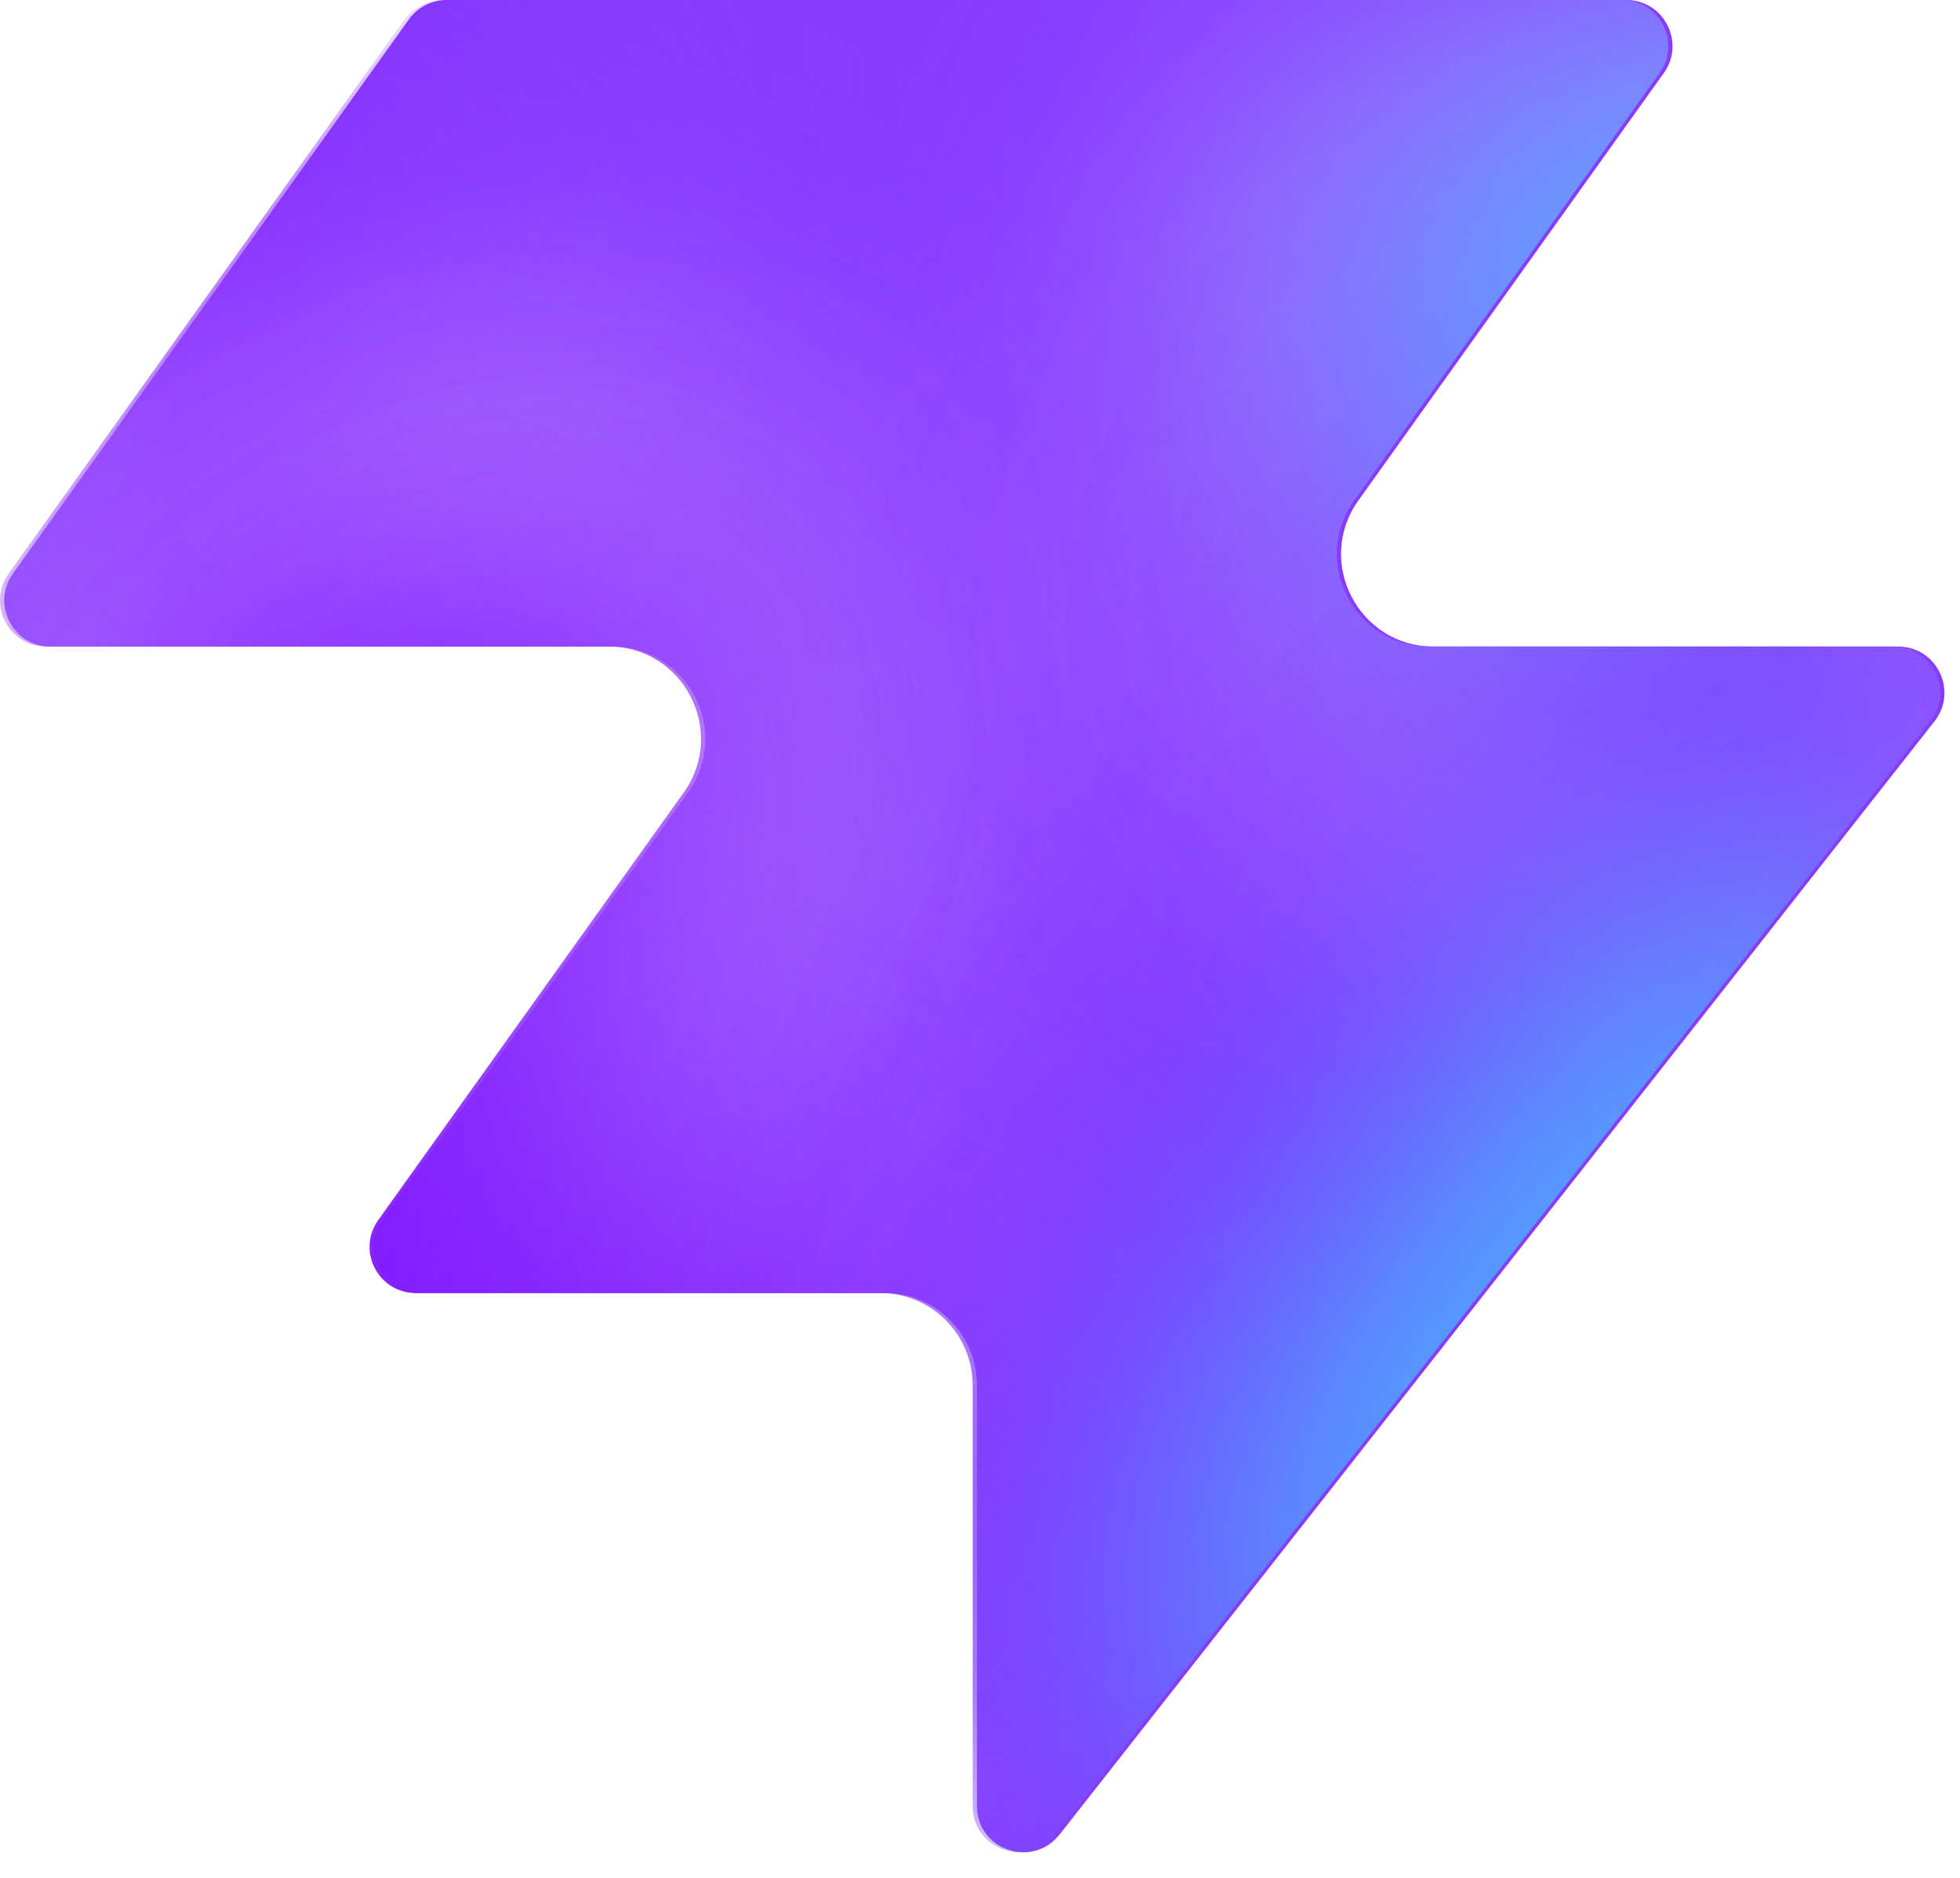
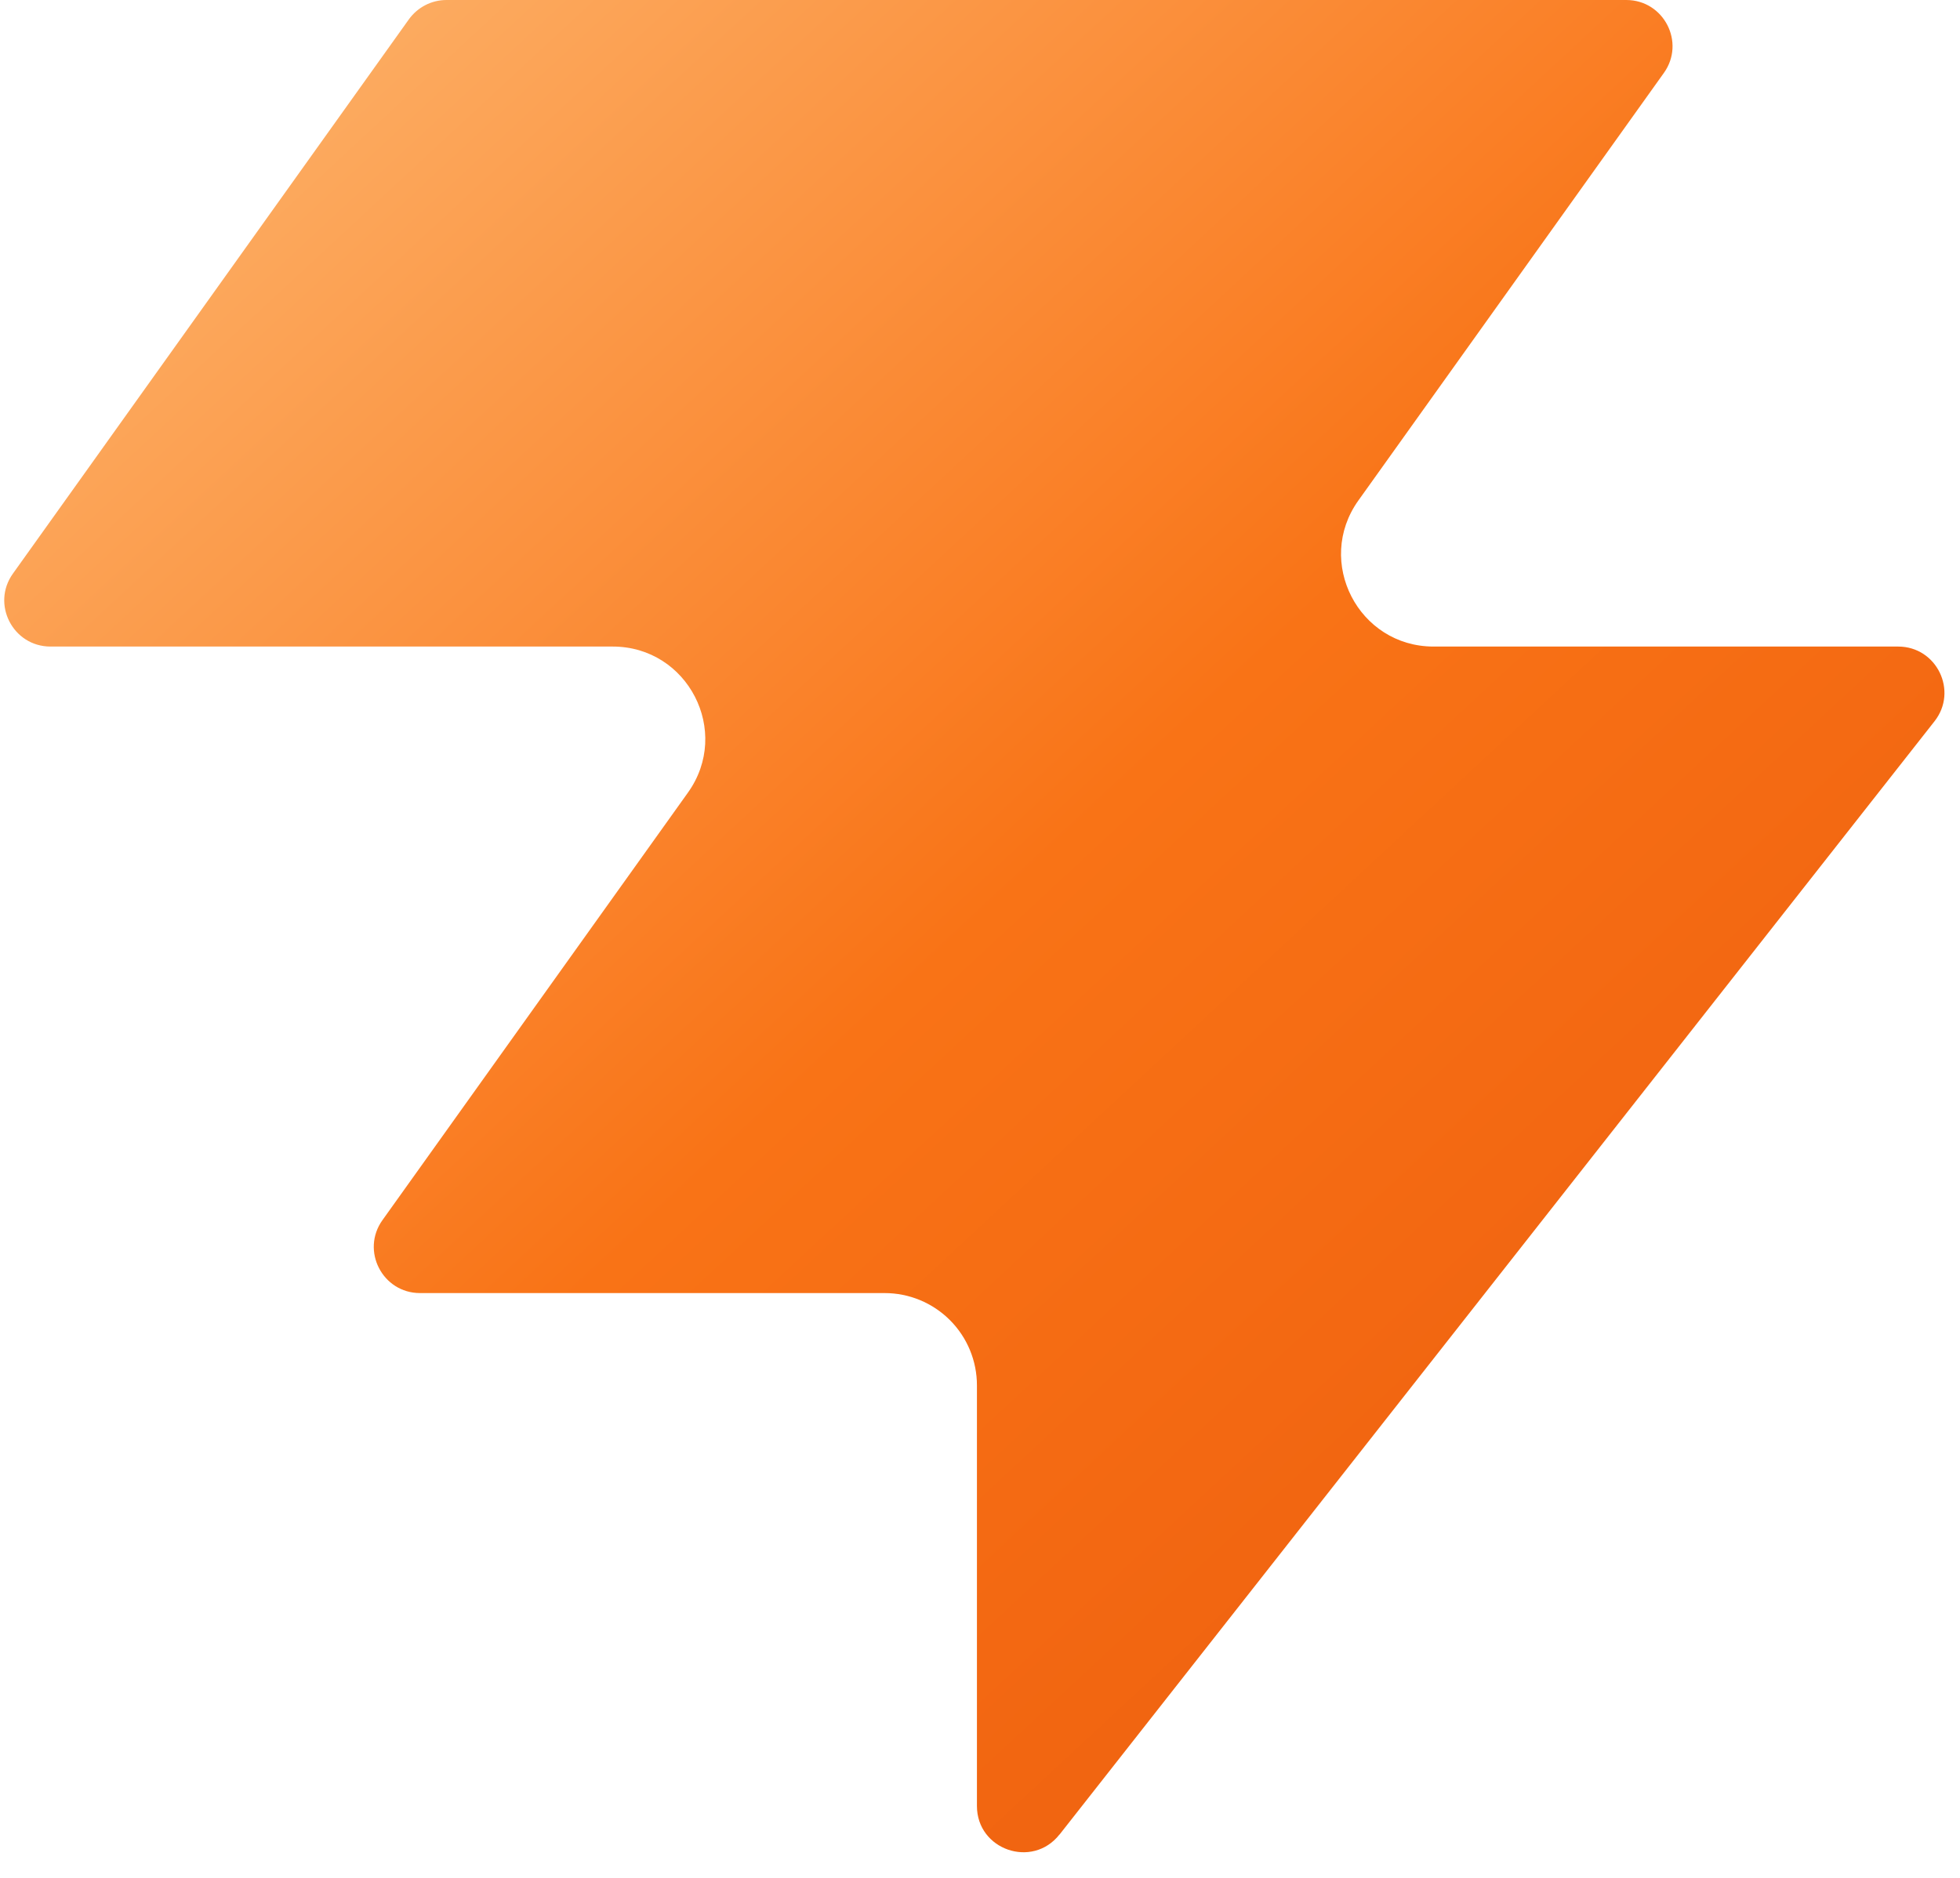
<svg xmlns="http://www.w3.org/2000/svg" width="48" height="46" fill="none" viewBox="0 0 48 46">
-   <path fill="#863bff" d="M25.946 44.938c-.664.845-2.021.375-2.021-.698V33.937a2.26 2.26 0 0 0-2.262-2.262H10.287c-.92 0-1.456-1.04-.92-1.788l7.48-10.471c1.07-1.497 0-3.578-1.842-3.578H1.237c-.92 0-1.456-1.04-.92-1.788L10.013.474c.214-.297.556-.474.92-.474h28.894c.92 0 1.456 1.04.92 1.788l-7.48 10.471c-1.07 1.498 0 3.579 1.842 3.579h11.377c.943 0 1.473 1.088.89 1.83L25.947 44.94z" style="fill:#863bff;fill:color(display-p3 .525 .23 1);fill-opacity:1" />
-   <mask id="a" width="48" height="46" x="0" y="0" maskUnits="userSpaceOnUse" style="mask-type:alpha">
-     <path fill="#000" d="M25.842 44.938c-.664.844-2.021.375-2.021-.698V33.937a2.26 2.26 0 0 0-2.262-2.262H10.183c-.92 0-1.456-1.04-.92-1.788l7.48-10.471c1.07-1.498 0-3.579-1.842-3.579H1.133c-.92 0-1.456-1.04-.92-1.787L9.91.473c.214-.297.556-.474.92-.474h28.894c.92 0 1.456 1.04.92 1.788l-7.48 10.471c-1.07 1.498 0 3.578 1.842 3.578h11.377c.943 0 1.473 1.088.89 1.832L25.843 44.94z" style="fill:#000;fill-opacity:1" />
-   </mask>
-   <g mask="url(#a)">
-     <g filter="url(#b)">
-       <ellipse cx="5.508" cy="14.704" fill="#ede6ff" rx="5.508" ry="14.704" style="fill:#ede6ff;fill:color(display-p3 .927 .903 1);fill-opacity:1" transform="matrix(.00324 1 1 -.00324 -4.47 31.516)" />
-     </g>
-     <g filter="url(#c)">
-       <ellipse cx="10.399" cy="29.851" fill="#ede6ff" rx="10.399" ry="29.851" style="fill:#ede6ff;fill:color(display-p3 .927 .903 1);fill-opacity:1" transform="matrix(.00324 1 1 -.00324 -39.328 7.883)" />
-     </g>
-     <g filter="url(#d)">
-       <ellipse cx="5.508" cy="30.487" fill="#7e14ff" rx="5.508" ry="30.487" style="fill:#7e14ff;fill:color(display-p3 .492 .077 1);fill-opacity:1" transform="rotate(89.814 -25.913 -14.639)scale(1 -1)" />
-     </g>
-     <g filter="url(#e)">
-       <ellipse cx="5.508" cy="30.599" fill="#7e14ff" rx="5.508" ry="30.599" style="fill:#7e14ff;fill:color(display-p3 .492 .077 1);fill-opacity:1" transform="rotate(89.814 -32.644 -3.334)scale(1 -1)" />
-     </g>
-     <g filter="url(#f)">
-       <ellipse cx="5.508" cy="30.599" fill="#7e14ff" rx="5.508" ry="30.599" style="fill:#7e14ff;fill:color(display-p3 .492 .077 1);fill-opacity:1" transform="matrix(.00324 1 1 -.00324 -34.34 30.47)" />
-     </g>
-     <g filter="url(#g)">
-       <ellipse cx="14.072" cy="22.078" fill="#ede6ff" rx="14.072" ry="22.078" style="fill:#ede6ff;fill:color(display-p3 .927 .903 1);fill-opacity:1" transform="rotate(93.35 24.506 48.493)scale(-1 1)" />
-     </g>
-     <g filter="url(#h)">
-       <ellipse cx="3.47" cy="21.501" fill="#7e14ff" rx="3.47" ry="21.501" style="fill:#7e14ff;fill:color(display-p3 .492 .077 1);fill-opacity:1" transform="rotate(89.009 28.708 47.59)scale(-1 1)" />
-     </g>
-     <g filter="url(#i)">
-       <ellipse cx="3.47" cy="21.501" fill="#7e14ff" rx="3.47" ry="21.501" style="fill:#7e14ff;fill:color(display-p3 .492 .077 1);fill-opacity:1" transform="rotate(89.009 28.708 47.59)scale(-1 1)" />
-     </g>
-     <g filter="url(#j)">
-       <ellipse cx=".387" cy="8.972" fill="#7e14ff" rx="4.407" ry="29.108" style="fill:#7e14ff;fill:color(display-p3 .492 .077 1);fill-opacity:1" transform="rotate(39.51 .387 8.972)" />
-     </g>
-     <g filter="url(#k)">
-       <ellipse cx="47.523" cy="-6.092" fill="#7e14ff" rx="4.407" ry="29.108" style="fill:#7e14ff;fill:color(display-p3 .492 .077 1);fill-opacity:1" transform="rotate(37.892 47.523 -6.092)" />
-     </g>
-     <g filter="url(#l)">
-       <ellipse cx="41.412" cy="6.333" fill="#47bfff" rx="5.971" ry="9.665" style="fill:#47bfff;fill:color(display-p3 .28 .748 1);fill-opacity:1" transform="rotate(37.892 41.412 6.333)" />
-     </g>
-     <g filter="url(#m)">
-       <ellipse cx="-1.879" cy="38.332" fill="#7e14ff" rx="4.407" ry="29.108" style="fill:#7e14ff;fill:color(display-p3 .492 .077 1);fill-opacity:1" transform="rotate(37.892 -1.88 38.332)" />
-     </g>
-     <g filter="url(#n)">
-       <ellipse cx="-1.879" cy="38.332" fill="#7e14ff" rx="4.407" ry="29.108" style="fill:#7e14ff;fill:color(display-p3 .492 .077 1);fill-opacity:1" transform="rotate(37.892 -1.88 38.332)" />
-     </g>
-     <g filter="url(#o)">
-       <ellipse cx="35.651" cy="29.907" fill="#7e14ff" rx="4.407" ry="29.108" style="fill:#7e14ff;fill:color(display-p3 .492 .077 1);fill-opacity:1" transform="rotate(37.892 35.651 29.907)" />
-     </g>
-     <g filter="url(#p)">
-       <ellipse cx="38.418" cy="32.4" fill="#47bfff" rx="5.971" ry="15.297" style="fill:#47bfff;fill:color(display-p3 .28 .748 1);fill-opacity:1" transform="rotate(37.892 38.418 32.4)" />
-     </g>
-   </g>
  <defs>
-     <filter id="b" width="60.045" height="41.654" x="-19.77" y="16.149" color-interpolation-filters="sRGB" filterUnits="userSpaceOnUse">
-       <feFlood flood-opacity="0" result="BackgroundImageFix" />
-       <feBlend in="SourceGraphic" in2="BackgroundImageFix" result="shape" />
-       <feGaussianBlur result="effect1_foregroundBlur_2002_17158" stdDeviation="7.659" />
-     </filter>
-     <filter id="c" width="90.34" height="51.437" x="-54.613" y="-7.533" color-interpolation-filters="sRGB" filterUnits="userSpaceOnUse">
-       <feFlood flood-opacity="0" result="BackgroundImageFix" />
-       <feBlend in="SourceGraphic" in2="BackgroundImageFix" result="shape" />
-       <feGaussianBlur result="effect1_foregroundBlur_2002_17158" stdDeviation="7.659" />
-     </filter>
-     <filter id="d" width="79.355" height="29.4" x="-49.64" y="2.03" color-interpolation-filters="sRGB" filterUnits="userSpaceOnUse">
-       <feFlood flood-opacity="0" result="BackgroundImageFix" />
-       <feBlend in="SourceGraphic" in2="BackgroundImageFix" result="shape" />
-       <feGaussianBlur result="effect1_foregroundBlur_2002_17158" stdDeviation="4.596" />
-     </filter>
-     <filter id="e" width="79.579" height="29.4" x="-45.045" y="20.029" color-interpolation-filters="sRGB" filterUnits="userSpaceOnUse">
-       <feFlood flood-opacity="0" result="BackgroundImageFix" />
-       <feBlend in="SourceGraphic" in2="BackgroundImageFix" result="shape" />
-       <feGaussianBlur result="effect1_foregroundBlur_2002_17158" stdDeviation="4.596" />
-     </filter>
-     <filter id="f" width="79.579" height="29.4" x="-43.513" y="21.178" color-interpolation-filters="sRGB" filterUnits="userSpaceOnUse">
-       <feFlood flood-opacity="0" result="BackgroundImageFix" />
-       <feBlend in="SourceGraphic" in2="BackgroundImageFix" result="shape" />
-       <feGaussianBlur result="effect1_foregroundBlur_2002_17158" stdDeviation="4.596" />
-     </filter>
-     <filter id="g" width="74.749" height="58.852" x="15.756" y="-17.901" color-interpolation-filters="sRGB" filterUnits="userSpaceOnUse">
-       <feFlood flood-opacity="0" result="BackgroundImageFix" />
-       <feBlend in="SourceGraphic" in2="BackgroundImageFix" result="shape" />
-       <feGaussianBlur result="effect1_foregroundBlur_2002_17158" stdDeviation="7.659" />
-     </filter>
-     <filter id="h" width="61.377" height="25.362" x="23.548" y="2.284" color-interpolation-filters="sRGB" filterUnits="userSpaceOnUse">
-       <feFlood flood-opacity="0" result="BackgroundImageFix" />
-       <feBlend in="SourceGraphic" in2="BackgroundImageFix" result="shape" />
-       <feGaussianBlur result="effect1_foregroundBlur_2002_17158" stdDeviation="4.596" />
-     </filter>
-     <filter id="i" width="61.377" height="25.362" x="23.548" y="2.284" color-interpolation-filters="sRGB" filterUnits="userSpaceOnUse">
-       <feFlood flood-opacity="0" result="BackgroundImageFix" />
-       <feBlend in="SourceGraphic" in2="BackgroundImageFix" result="shape" />
-       <feGaussianBlur result="effect1_foregroundBlur_2002_17158" stdDeviation="4.596" />
-     </filter>
-     <filter id="j" width="56.045" height="63.649" x="-27.636" y="-22.853" color-interpolation-filters="sRGB" filterUnits="userSpaceOnUse">
-       <feFlood flood-opacity="0" result="BackgroundImageFix" />
-       <feBlend in="SourceGraphic" in2="BackgroundImageFix" result="shape" />
-       <feGaussianBlur result="effect1_foregroundBlur_2002_17158" stdDeviation="4.596" />
-     </filter>
-     <filter id="k" width="54.814" height="64.646" x="20.116" y="-38.415" color-interpolation-filters="sRGB" filterUnits="userSpaceOnUse">
-       <feFlood flood-opacity="0" result="BackgroundImageFix" />
-       <feBlend in="SourceGraphic" in2="BackgroundImageFix" result="shape" />
-       <feGaussianBlur result="effect1_foregroundBlur_2002_17158" stdDeviation="4.596" />
-     </filter>
-     <filter id="l" width="33.541" height="35.313" x="24.641" y="-11.323" color-interpolation-filters="sRGB" filterUnits="userSpaceOnUse">
-       <feFlood flood-opacity="0" result="BackgroundImageFix" />
-       <feBlend in="SourceGraphic" in2="BackgroundImageFix" result="shape" />
-       <feGaussianBlur result="effect1_foregroundBlur_2002_17158" stdDeviation="4.596" />
-     </filter>
-     <filter id="m" width="54.814" height="64.646" x="-29.286" y="6.009" color-interpolation-filters="sRGB" filterUnits="userSpaceOnUse">
-       <feFlood flood-opacity="0" result="BackgroundImageFix" />
-       <feBlend in="SourceGraphic" in2="BackgroundImageFix" result="shape" />
-       <feGaussianBlur result="effect1_foregroundBlur_2002_17158" stdDeviation="4.596" />
-     </filter>
-     <filter id="n" width="54.814" height="64.646" x="-29.286" y="6.009" color-interpolation-filters="sRGB" filterUnits="userSpaceOnUse">
-       <feFlood flood-opacity="0" result="BackgroundImageFix" />
-       <feBlend in="SourceGraphic" in2="BackgroundImageFix" result="shape" />
-       <feGaussianBlur result="effect1_foregroundBlur_2002_17158" stdDeviation="4.596" />
-     </filter>
-     <filter id="o" width="54.814" height="64.646" x="8.244" y="-2.416" color-interpolation-filters="sRGB" filterUnits="userSpaceOnUse">
-       <feFlood flood-opacity="0" result="BackgroundImageFix" />
-       <feBlend in="SourceGraphic" in2="BackgroundImageFix" result="shape" />
-       <feGaussianBlur result="effect1_foregroundBlur_2002_17158" stdDeviation="4.596" />
-     </filter>
-     <filter id="p" width="39.409" height="43.623" x="18.713" y="10.588" color-interpolation-filters="sRGB" filterUnits="userSpaceOnUse">
-       <feFlood flood-opacity="0" result="BackgroundImageFix" />
-       <feBlend in="SourceGraphic" in2="BackgroundImageFix" result="shape" />
-       <feGaussianBlur result="effect1_foregroundBlur_2002_17158" stdDeviation="4.596" />
-     </filter>
+     <linearGradient id="brand-grad" x1="0%" y1="0%" x2="100%" y2="100%">
+       <stop offset="0%" stop-color="#FDBA74" />
+       <stop offset="50%" stop-color="#F97316" />
+       <stop offset="100%" stop-color="#EA580C" />
+     </linearGradient>
  </defs>
+   <path fill="url(#brand-grad)" d="M25.946 44.938c-.664.845-2.021.375-2.021-.698V33.937a2.26 2.26 0 0 0-2.262-2.262H10.287c-.92 0-1.456-1.04-.92-1.788l7.48-10.471c1.07-1.497 0-3.578-1.842-3.578H1.237c-.92 0-1.456-1.04-.92-1.788L10.013.474c.214-.297.556-.474.92-.474h28.894c.92 0 1.456 1.04.92 1.788l-7.48 10.471c-1.07 1.498 0 3.579 1.842 3.579h11.377c.943 0 1.473 1.088.89 1.83L25.947 44.94z" />
</svg>
